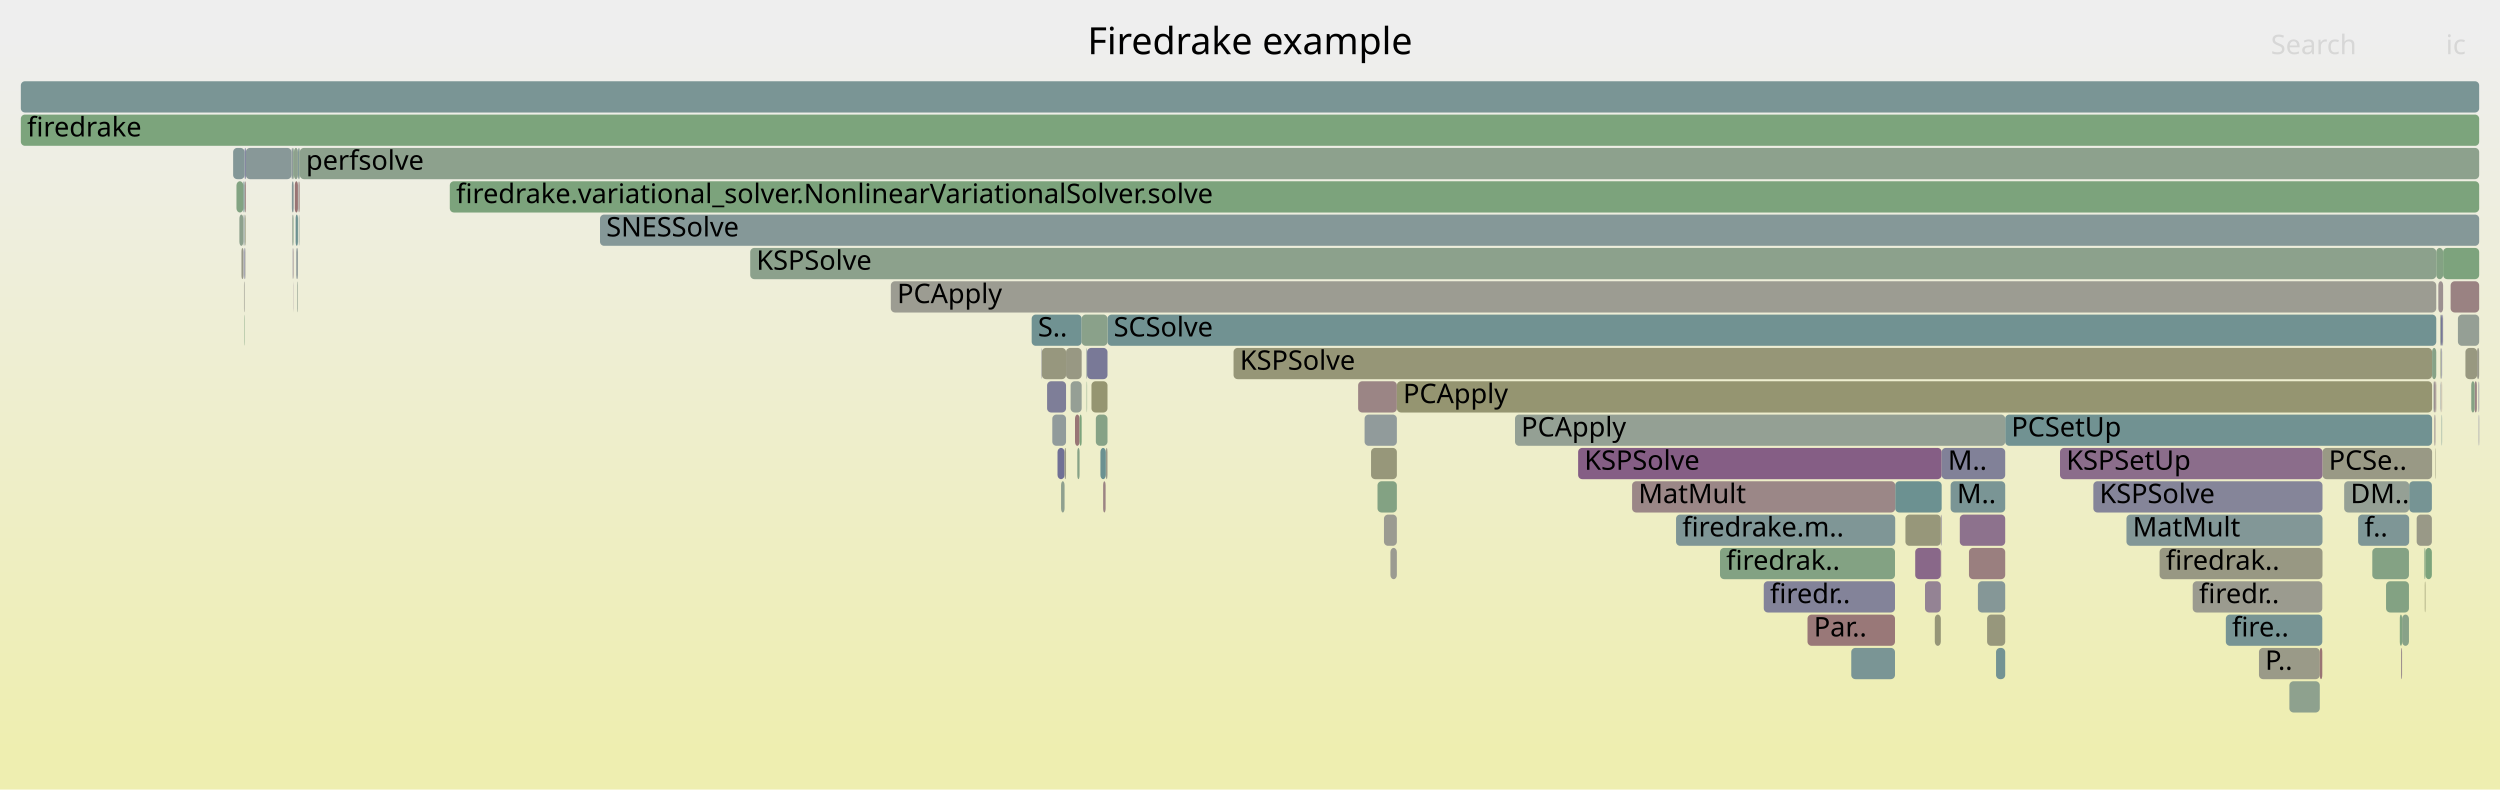
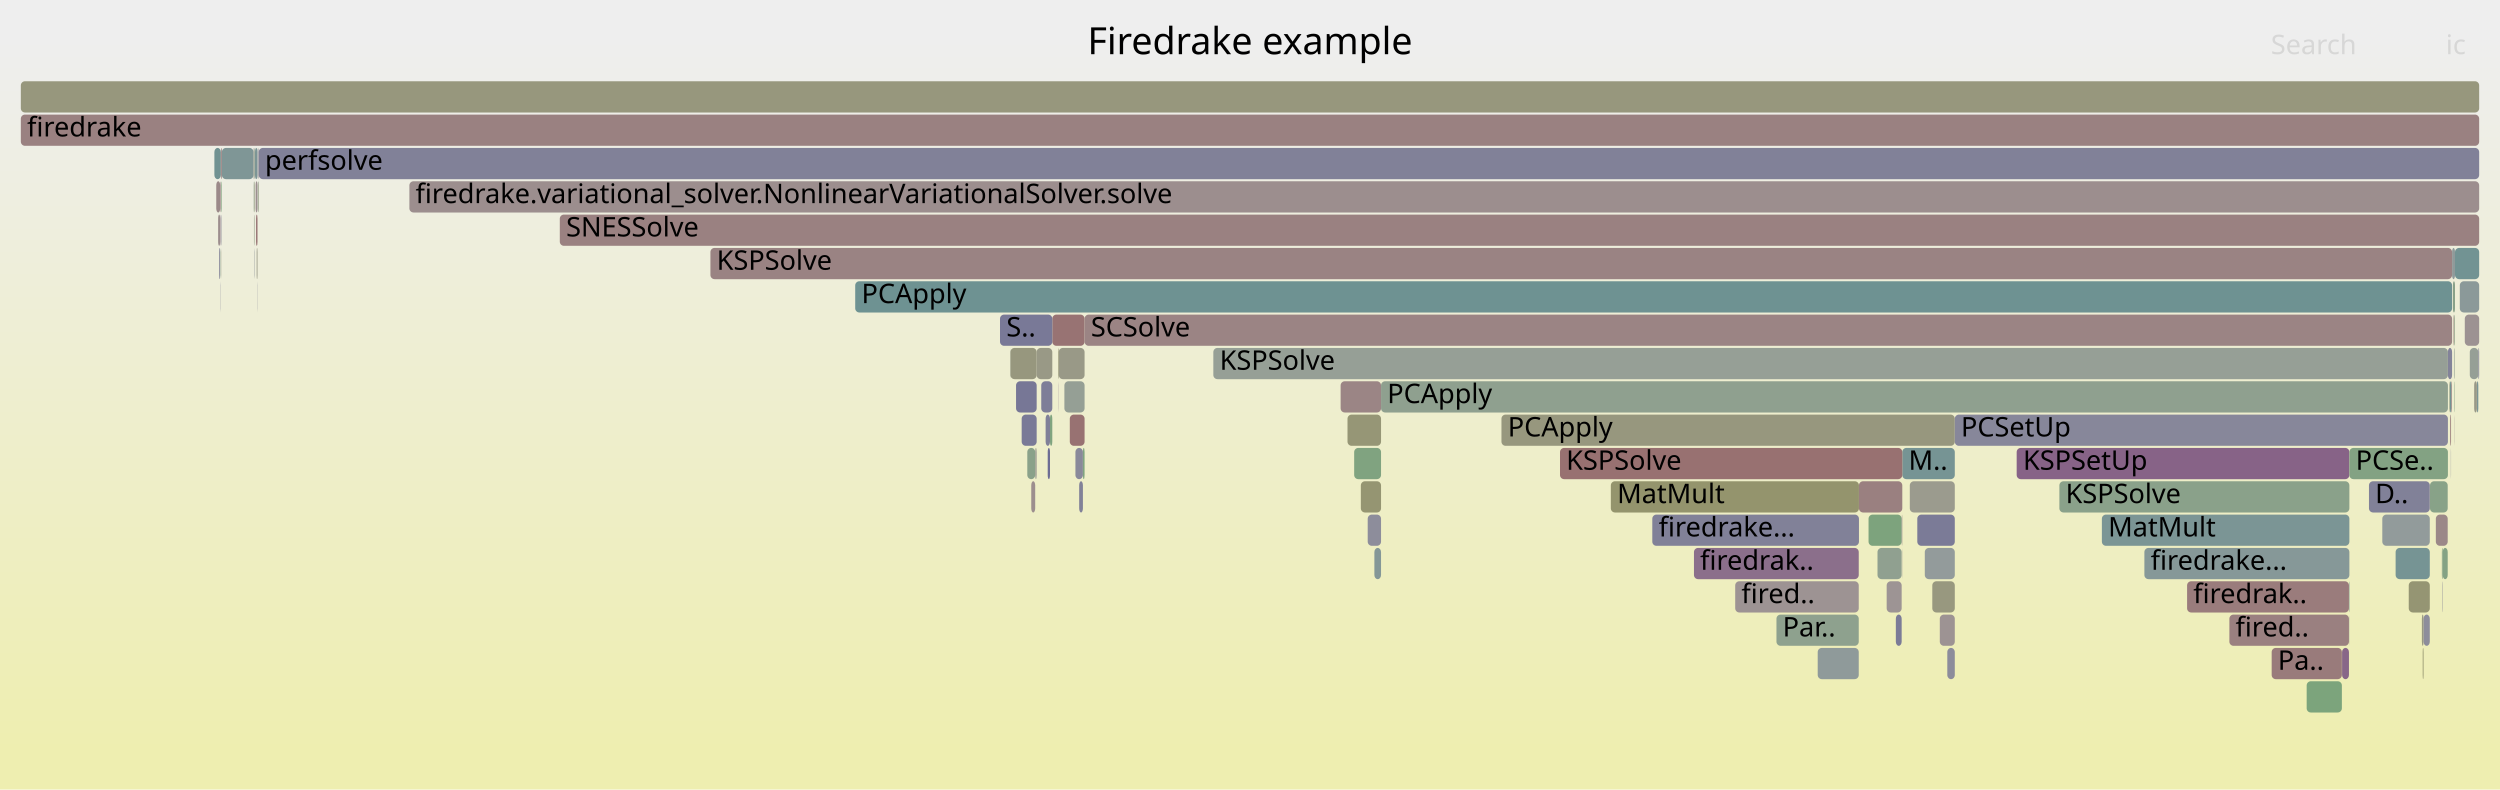
<svg xmlns="http://www.w3.org/2000/svg" version="1.1" width="1200" height="379" viewBox="0 0 1200 379">
  <defs>
    <linearGradient id="background" y1="0" y2="1" x1="0" x2="0">
      <stop stop-color="#eeeeee" offset="5%" />
      <stop stop-color="#eeeeb0" offset="95%" />
    </linearGradient>
  </defs>
  <style type="text/css">
	text { font-family:Verdana; font-size:13px; fill:rgb(0,0,0); }
	#search, #ignorecase { opacity:0.1; cursor:pointer; }
	#search:hover, #search.show, #ignorecase:hover, #ignorecase.show { opacity:1; }
	#subtitle { text-anchor:middle; font-color:rgb(160,160,160); }
	#title { text-anchor:middle; font-size:18px}
	#unzoom { cursor:pointer; }
	#frames &gt; *:hover { stroke:black; stroke-width:0.5; cursor:pointer; }
	.hide { display:none; }
	.parent { opacity:0.5; }
</style>
  <rect x="0.0" y="0" width="1200.0" height="379.0" fill="url(#background)" />
  <text id="title" x="600.00" y="26">Firedrake example</text>
  <text id="details" x="10.00" y="361"> </text>
  <text id="unzoom" x="10.00" y="26" class="hide">Reset Zoom</text>
  <text id="search" x="1090.00" y="26">Search</text>
  <text id="ignorecase" x="1174.00" y="26">ic</text>
  <text id="matched" x="1090.00" y="361"> </text>
  <g id="frames">
    <g>
-       <rect x="1172.2" y="151" width="0.4" height="15.0" fill="rgb(127.459,127.459,152.089)" rx="2" ry="2" />
-       <text x="1175.19" y="161.5" />
-     </g>
-     <g>
-       <rect x="1172.0" y="199" width="0.2" height="15.0" fill="rgb(107.461,144.897,144.897)" rx="2" ry="2" />
-       <text x="1175.03" y="209.5" />
-     </g>
-     <g>
-       <rect x="1125.2" y="231" width="31.2" height="15.0" fill="rgb(148.507,159.545,148.507)" rx="2" ry="2" />
-       <text x="1128.22" y="241.5">DM..</text>
-     </g>
-     <g>
-       <rect x="1160.0" y="247" width="7.3" height="15.0" fill="rgb(153.213,153.213,134.803)" rx="2" ry="2" />
-       <text x="1163.03" y="257.5" />
-     </g>
-     <g>
-       <rect x="1171.4" y="167" width="0.2" height="15.0" fill="rgb(151.474,151.474,126.373)" rx="2" ry="2" />
-       <text x="1174.41" y="177.5" />
-     </g>
-     <g>
-       <rect x="141.0" y="135" width="0.1" height="15.0" fill="rgb(147.418,130.884,147.418)" rx="2" ry="2" />
-       <text x="144.02" y="145.5" />
-     </g>
-     <g>
-       <rect x="116.8" y="87" width="0.6" height="15.0" fill="rgb(115.687,147.03,147.03)" rx="2" ry="2" />
-       <text x="119.84" y="97.5" />
-     </g>
-     <g>
-       <rect x="502.6" y="183" width="9.1" height="15.0" fill="rgb(125.743,125.743,151.757)" rx="2" ry="2" />
-       <text x="505.57" y="193.5" />
-     </g>
-     <g>
-       <rect x="1171.3" y="151" width="0.4" height="15.0" fill="rgb(149.348,159.408,149.348)" rx="2" ry="2" />
-       <text x="1174.30" y="161.5" />
-     </g>
-     <g>
-       <rect x="143.4" y="103" width="0.1" height="15.0" fill="rgb(124.166,149.228,149.228)" rx="2" ry="2" />
-       <text x="146.37" y="113.5" />
-     </g>
-     <g>
-       <rect x="140.7" y="71" width="0.4" height="15.0" fill="rgb(130.45,162.485,130.45)" rx="2" ry="2" />
-       <text x="143.67" y="81.5" />
-     </g>
-     <g>
-       <rect x="661.2" y="231" width="9.3" height="15.0" fill="rgb(130.839,162.422,130.839)" rx="2" ry="2" />
-       <text x="664.23" y="241.5" />
-     </g>
-     <g>
-       <rect x="143.5" y="71" width="0.4" height="15.0" fill="rgb(139.279,161.048,139.279)" rx="2" ry="2" />
-       <text x="146.48" y="81.5" />
-     </g>
-     <g>
-       <rect x="141.5" y="87" width="1.5" height="15.0" fill="rgb(152.545,116.175,116.175)" rx="2" ry="2" />
-       <text x="144.51" y="97.5" />
-     </g>
-     <g>
-       <rect x="526.0" y="199" width="5.6" height="15.0" fill="rgb(134.385,161.844,134.385)" rx="2" ry="2" />
-       <text x="529.04" y="209.5" />
-     </g>
-     <g>
-       <rect x="116.9" y="103" width="0.5" height="15.0" fill="rgb(138.206,152.868,152.868)" rx="2" ry="2" />
-       <text x="119.94" y="113.5" />
-     </g>
-     <g>
-       <rect x="1171.9" y="167" width="0.3" height="15.0" fill="rgb(115.2,115.2,149.716)" rx="2" ry="2" />
-       <text x="1174.85" y="177.5" />
-     </g>
-     <g>
-       <rect x="1171.5" y="183" width="0.1" height="15.0" fill="rgb(109.352,109.352,148.584)" rx="2" ry="2" />
-       <text x="1174.46" y="193.5" />
-     </g>
-     <g>
-       <rect x="953.8" y="295" width="8.7" height="15.0" fill="rgb(150.894,150.894,123.565)" rx="2" ry="2" />
-       <text x="956.78" y="305.5" />
-     </g>
-     <g>
-       <rect x="117.8" y="119" width="0.2" height="15.0" fill="rgb(155.682,155.682,146.767)" rx="2" ry="2" />
-       <text x="120.81" y="129.5" />
-     </g>
-     <g>
-       <rect x="867.6" y="295" width="42.0" height="15.0" fill="rgb(152.998,119.652,119.652)" rx="2" ry="2" />
-       <text x="870.63" y="305.5">Par..</text>
-     </g>
-     <g>
-       <rect x="846.6" y="279" width="63.0" height="15.0" fill="rgb(130.655,130.655,152.707)" rx="2" ry="2" />
-       <text x="849.61" y="289.5">firedr..</text>
-     </g>
-     <g>
-       <rect x="1084.3" y="311" width="29.2" height="15.0" fill="rgb(153.503,153.503,136.207)" rx="2" ry="2" />
-       <text x="1087.26" y="321.5">P..</text>
-     </g>
-     <g>
-       <rect x="117.4" y="71" width="0.6" height="15.0" fill="rgb(111.173,111.173,148.937)" rx="2" ry="2" />
-       <text x="120.36" y="81.5" />
-     </g>
-     <g>
-       <rect x="517.1" y="215" width="1.1" height="15.0" fill="rgb(134.899,161.761,134.899)" rx="2" ry="2" />
-       <text x="520.11" y="225.5" />
-     </g>
-     <g>
-       <rect x="1151.9" y="295" width="1.1" height="15.0" fill="rgb(129.313,162.67,129.313)" rx="2" ry="2" />
-       <text x="1154.90" y="305.5" />
-     </g>
-     <g>
-       <rect x="936.3" y="231" width="26.2" height="15.0" fill="rgb(121.748,148.601,148.601)" rx="2" ry="2" />
-       <text x="939.34" y="241.5">M..</text>
-     </g>
-     <g>
-       <rect x="117.1" y="135" width="0.3" height="15.0" fill="rgb(155.339,155.339,145.106)" rx="2" ry="2" />
-       <text x="120.15" y="145.5" />
-     </g>
-     <g>
-       <rect x="141.1" y="71" width="1.9" height="15.0" fill="rgb(142.408,160.538,142.408)" rx="2" ry="2" />
-       <text x="144.13" y="81.5" />
-     </g>
-     <g>
-       <rect x="140.3" y="103" width="0.4" height="15.0" fill="rgb(149.488,159.386,149.488)" rx="2" ry="2" />
-       <text x="143.29" y="113.5" />
-     </g>
-     <g>
-       <rect x="1164.2" y="263" width="3.1" height="15.0" fill="rgb(124.266,163.492,124.266)" rx="2" ry="2" />
-       <text x="1167.20" y="273.5" />
-     </g>
-     <g>
-       <rect x="1052.5" y="279" width="62.2" height="15.0" fill="rgb(154.828,154.828,142.63)" rx="2" ry="2" />
-       <text x="1055.52" y="289.5">firedr..</text>
-     </g>
-     <g>
-       <rect x="1183.4" y="167" width="5.6" height="15.0" fill="rgb(151.768,151.768,127.798)" rx="2" ry="2" />
-       <text x="1186.39" y="177.5" />
-     </g>
-     <g>
-       <rect x="1153.0" y="295" width="3.3" height="15.0" fill="rgb(135.937,161.592,135.937)" rx="2" ry="2" />
-       <text x="1155.98" y="305.5" />
-     </g>
-     <g>
-       <rect x="962.5" y="199" width="204.9" height="15.0" fill="rgb(112.92,146.313,146.313)" rx="2" ry="2" />
-       <text x="965.47" y="209.5">PCSetUp</text>
-     </g>
-     <g>
-       <rect x="139.9" y="71" width="0.8" height="15.0" fill="rgb(142.667,154.025,154.025)" rx="2" ry="2" />
-       <text x="142.92" y="81.5" />
-     </g>
-     <g>
-       <rect x="940.7" y="247" width="21.8" height="15.0" fill="rgb(140.729,113.742,140.729)" rx="2" ry="2" />
-       <text x="943.70" y="257.5" />
-     </g>
-     <g>
-       <rect x="945.1" y="263" width="17.4" height="15.0" fill="rgb(153.938,126.856,126.856)" rx="2" ry="2" />
-       <text x="948.07" y="273.5" />
-     </g>
-     <g>
-       <rect x="931.6" y="247" width="0.2" height="15.0" fill="rgb(147.744,131.72,147.744)" rx="2" ry="2" />
-       <text x="934.64" y="257.5" />
-     </g>
-     <g>
-       <rect x="1152.5" y="311" width="0.5" height="15.0" fill="rgb(155.727,140.573,140.573)" rx="2" ry="2" />
-       <text x="1155.46" y="321.5" />
-     </g>
-     <g>
-       <rect x="1171.7" y="151" width="0.5" height="15.0" fill="rgb(114.142,114.142,149.511)" rx="2" ry="2" />
-       <text x="1174.74" y="161.5" />
-     </g>
-     <g>
-       <rect x="1098.9" y="327" width="14.6" height="15.0" fill="rgb(142.478,160.527,142.478)" rx="2" ry="2" />
-       <text x="1101.90" y="337.5" />
-     </g>
-     <g>
-       <rect x="143.7" y="103" width="0.2" height="15.0" fill="rgb(145.288,160.069,145.288)" rx="2" ry="2" />
-       <text x="146.69" y="113.5" />
-     </g>
-     <g>
-       <rect x="288.0" y="103" width="902.0" height="15.0" fill="rgb(133.051,151.532,151.532)" rx="2" ry="2" />
-       <text x="291.01" y="113.5">SNESSolve</text>
-     </g>
-     <g>
-       <rect x="505.1" y="199" width="6.6" height="15.0" fill="rgb(144.764,154.568,154.568)" rx="2" ry="2" />
-       <text x="508.07" y="209.5" />
-     </g>
-     <g>
-       <rect x="360.1" y="119" width="809.3" height="15.0" fill="rgb(139.893,160.948,139.893)" rx="2" ry="2" />
-       <text x="363.07" y="129.5">KSPSolve</text>
-     </g>
-     <g>
-       <rect x="1113.5" y="311" width="1.2" height="15.0" fill="rgb(152.501,115.842,115.842)" rx="2" ry="2" />
-       <text x="1116.52" y="321.5" />
-     </g>
-     <g>
-       <rect x="1187.8" y="183" width="1.1" height="15.0" fill="rgb(154.709,132.768,132.768)" rx="2" ry="2" />
-       <text x="1190.77" y="193.5" />
-     </g>
-     <g>
-       <rect x="919.3" y="263" width="12.3" height="15.0" fill="rgb(136.934,104.018,136.934)" rx="2" ry="2" />
-       <text x="922.29" y="273.5" />
-     </g>
-     <g>
-       <rect x="1169.4" y="119" width="3.3" height="15.0" fill="rgb(132.129,162.212,132.129)" rx="2" ry="2" />
-       <text x="1172.45" y="129.5" />
-     </g>
-     <g>
-       <rect x="1172.7" y="119" width="17.3" height="15.0" fill="rgb(125.107,163.355,125.107)" rx="2" ry="2" />
-       <text x="1175.70" y="129.5" />
-     </g>
-     <g>
-       <rect x="521.5" y="167" width="0.3" height="15.0" fill="rgb(136.758,152.493,152.493)" rx="2" ry="2" />
-       <text x="524.50" y="177.5" />
-     </g>
-     <g>
-       <rect x="140.1" y="87" width="0.6" height="15.0" fill="rgb(130.781,150.943,150.943)" rx="2" ry="2" />
-       <text x="143.11" y="97.5" />
-     </g>
-     <g>
-       <rect x="1036.6" y="263" width="78.2" height="15.0" fill="rgb(152.465,152.465,131.177)" rx="2" ry="2" />
-       <text x="1039.61" y="273.5">firedrak..</text>
-     </g>
-     <g>
-       <rect x="115.9" y="119" width="0.9" height="15.0" fill="rgb(153.453,153.453,135.965)" rx="2" ry="2" />
-       <text x="118.87" y="129.5" />
-     </g>
-     <g>
-       <rect x="530.8" y="215" width="0.8" height="15.0" fill="rgb(153.695,153.695,137.135)" rx="2" ry="2" />
-       <text x="533.77" y="225.5" />
-     </g>
-     <g>
-       <rect x="825.6" y="263" width="84.0" height="15.0" fill="rgb(131.399,162.33,131.399)" rx="2" ry="2" />
-       <text x="828.58" y="273.5">firedrak..</text>
-     </g>
-     <g>
-       <rect x="143.0" y="71" width="0.5" height="15.0" fill="rgb(124.972,149.437,149.437)" rx="2" ry="2" />
-       <text x="146.03" y="81.5" />
-     </g>
-     <g>
-       <rect x="516.0" y="199" width="2.2" height="15.0" fill="rgb(152.653,117.008,117.008)" rx="2" ry="2" />
-       <text x="519.05" y="209.5" />
-     </g>
-     <g>
-       <rect x="888.6" y="311" width="21.0" height="15.0" fill="rgb(122.077,148.687,148.687)" rx="2" ry="2" />
-       <text x="891.64" y="321.5" />
-     </g>
-     <g>
-       <rect x="928.7" y="295" width="2.9" height="15.0" fill="rgb(149.883,149.883,118.664)" rx="2" ry="2" />
-       <text x="931.75" y="305.5" />
-     </g>
-     <g>
-       <rect x="528.2" y="215" width="2.6" height="15.0" fill="rgb(107.032,144.786,144.786)" rx="2" ry="2" />
-       <text x="531.16" y="225.5" />
-     </g>
-     <g>
-       <rect x="1170.4" y="135" width="2.3" height="15.0" fill="rgb(156.214,144.311,144.311)" rx="2" ry="2" />
-       <text x="1173.37" y="145.5" />
-     </g>
-     <g>
-       <rect x="931.8" y="247" width="0.2" height="15.0" fill="rgb(118.364,118.364,150.329)" rx="2" ry="2" />
-       <text x="934.78" y="257.5" />
-     </g>
-     <g>
-       <rect x="117.7" y="103" width="0.3" height="15.0" fill="rgb(151.058,151.058,124.357)" rx="2" ry="2" />
-       <text x="120.67" y="113.5" />
-     </g>
-     <g>
-       <rect x="1189.0" y="167" width="1.0" height="15.0" fill="rgb(154.126,154.126,139.228)" rx="2" ry="2" />
-       <text x="1191.97" y="177.5" />
-     </g>
-     <g>
-       <rect x="1138.7" y="263" width="17.6" height="15.0" fill="rgb(131.58,162.301,131.58)" rx="2" ry="2" />
-       <text x="1141.72" y="273.5" />
-     </g>
-     <g>
-       <rect x="1163.7" y="263" width="0.5" height="15.0" fill="rgb(127.843,162.909,127.843)" rx="2" ry="2" />
-       <text x="1166.65" y="273.5" />
-     </g>
-     <g>
-       <rect x="215.9" y="87" width="974.1" height="15.0" fill="rgb(124.3,163.486,124.3)" rx="2" ry="2" />
-       <text x="218.95" y="97.5">firedrake.variational_solver.NonlinearVariationalSolver.solve</text>
-     </g>
-     <g>
-       <rect x="1176.3" y="135" width="13.7" height="15.0" fill="rgb(154.364,130.121,130.121)" rx="2" ry="2" />
-       <text x="1179.26" y="145.5" />
-     </g>
-     <g>
-       <rect x="757.5" y="215" width="174.5" height="15.0" fill="rgb(133.038,94.036,133.038)" rx="2" ry="2" />
-       <text x="760.49" y="225.5">KSPSolve</text>
-     </g>
-     <g>
-       <rect x="1169.0" y="183" width="0.4" height="15.0" fill="rgb(155.436,138.344,138.344)" rx="2" ry="2" />
-       <text x="1172.02" y="193.5" />
-     </g>
-     <g>
-       <rect x="924.0" y="279" width="7.6" height="15.0" fill="rgb(147.645,131.466,147.645)" rx="2" ry="2" />
-       <text x="927.01" y="289.5" />
-     </g>
-     <g>
-       <rect x="1114.8" y="215" width="52.6" height="15.0" fill="rgb(152.944,152.944,133.496)" rx="2" ry="2" />
-       <text x="1117.78" y="225.5">PCSe..</text>
-     </g>
-     <g>
-       <rect x="523.9" y="183" width="7.7" height="15.0" fill="rgb(148.803,148.803,113.428)" rx="2" ry="2" />
-       <text x="526.92" y="193.5" />
-     </g>
-     <g>
-       <rect x="140.8" y="87" width="0.3" height="15.0" fill="rgb(139.903,153.308,153.308)" rx="2" ry="2" />
-       <text x="143.76" y="97.5" />
-     </g>
-     <g>
-       <rect x="655.0" y="199" width="15.5" height="15.0" fill="rgb(145.097,154.655,154.655)" rx="2" ry="2" />
-       <text x="658.04" y="209.5" />
-     </g>
-     <g>
-       <rect x="1131.9" y="247" width="24.5" height="15.0" fill="rgb(125.903,149.679,149.679)" rx="2" ry="2" />
-       <text x="1134.93" y="257.5">f..</text>
-     </g>
-     <g>
-       <rect x="958.1" y="311" width="4.4" height="15.0" fill="rgb(115.1,146.878,146.878)" rx="2" ry="2" />
-       <text x="961.13" y="321.5" />
-     </g>
-     <g>
-       <rect x="529.5" y="231" width="1.2" height="15.0" fill="rgb(154.572,131.716,131.716)" rx="2" ry="2" />
-       <text x="532.47" y="241.5" />
-     </g>
-     <g>
-       <rect x="1168.8" y="215" width="0.2" height="15.0" fill="rgb(150.367,150.367,121.008)" rx="2" ry="2" />
-       <text x="1171.83" y="225.5" />
-     </g>
-     <g>
-       <rect x="931.9" y="263" width="0.1" height="15.0" fill="rgb(155.635,139.867,139.867)" rx="2" ry="2" />
-       <text x="934.87" y="273.5" />
-     </g>
-     <g>
-       <rect x="1172.6" y="151" width="0.1" height="15.0" fill="rgb(154.286,154.286,140)" rx="2" ry="2" />
-       <text x="1175.57" y="161.5" />
-     </g>
-     <g>
-       <rect x="1004.8" y="231" width="110.0" height="15.0" fill="rgb(132.508,132.508,153.066)" rx="2" ry="2" />
-       <text x="1007.77" y="241.5">KSPSolve</text>
-     </g>
-     <g>
-       <rect x="658.1" y="215" width="12.4" height="15.0" fill="rgb(150.631,150.631,122.291)" rx="2" ry="2" />
-       <text x="661.14" y="225.5" />
-     </g>
-     <g>
-       <rect x="113.5" y="87" width="3.3" height="15.0" fill="rgb(129.515,162.637,129.515)" rx="2" ry="2" />
-       <text x="116.46" y="97.5" />
-     </g>
-     <g>
-       <rect x="518.2" y="199" width="1.0" height="15.0" fill="rgb(124.218,163.499,124.218)" rx="2" ry="2" />
-       <text x="521.16" y="209.5" />
-     </g>
-     <g>
-       <rect x="114.9" y="103" width="1.9" height="15.0" fill="rgb(141.428,160.698,141.428)" rx="2" ry="2" />
-       <text x="117.90" y="113.5" />
-     </g>
-     <g>
-       <rect x="521.6" y="183" width="0.2" height="15.0" fill="rgb(128.491,162.804,128.491)" rx="2" ry="2" />
-       <text x="524.63" y="193.5" />
-     </g>
-     <g>
-       <rect x="1168.5" y="199" width="0.5" height="15.0" fill="rgb(156.307,145.02,145.02)" rx="2" ry="2" />
-       <text x="1171.54" y="209.5" />
-     </g>
-     <g>
-       <rect x="667.4" y="263" width="3.1" height="15.0" fill="rgb(155.396,155.396,145.378)" rx="2" ry="2" />
-       <text x="670.40" y="273.5" />
-     </g>
-     <g>
-       <rect x="1145.3" y="279" width="11.0" height="15.0" fill="rgb(130.6,162.461,130.6)" rx="2" ry="2" />
-       <text x="1148.31" y="289.5" />
-     </g>
-     <g>
-       <rect x="499.9" y="167" width="0.2" height="15.0" fill="rgb(136.894,136.894,153.915)" rx="2" ry="2" />
-       <text x="502.93" y="177.5" />
-     </g>
-     <g>
-       <rect x="143.9" y="71" width="1046.1" height="15.0" fill="rgb(141.134,160.746,141.134)" rx="2" ry="2" />
-       <text x="146.89" y="81.5">perfsolve</text>
-     </g>
-     <g>
-       <rect x="1168.3" y="183" width="0.7" height="15.0" fill="rgb(156.223,144.373,144.373)" rx="2" ry="2" />
-       <text x="1171.30" y="193.5" />
-     </g>
-     <g>
-       <rect x="1189.7" y="183" width="0.3" height="15.0" fill="rgb(133.113,133.113,153.183)" rx="2" ry="2" />
-       <text x="1192.71" y="193.5" />
-     </g>
-     <g>
-       <rect x="143.6" y="87" width="0.3" height="15.0" fill="rgb(153.248,121.569,121.569)" rx="2" ry="2" />
-       <text x="146.60" y="97.5" />
-     </g>
-     <g>
-       <rect x="507.6" y="215" width="3.4" height="15.0" fill="rgb(111.941,111.941,149.085)" rx="2" ry="2" />
-       <text x="510.56" y="225.5" />
-     </g>
-     <g>
-       <rect x="1171.6" y="167" width="0.1" height="15.0" fill="rgb(128.996,162.722,128.996)" rx="2" ry="2" />
-       <text x="1174.57" y="177.5" />
-     </g>
-     <g>
-       <rect x="909.7" y="231" width="22.3" height="15.0" fill="rgb(108.123,145.069,145.069)" rx="2" ry="2" />
-       <text x="912.66" y="241.5" />
-     </g>
-     <g>
-       <rect x="664.3" y="247" width="6.2" height="15.0" fill="rgb(155.396,155.396,145.381)" rx="2" ry="2" />
-       <text x="667.32" y="257.5" />
-     </g>
-     <g>
-       <rect x="111.9" y="71" width="5.5" height="15.0" fill="rgb(131.293,151.076,151.076)" rx="2" ry="2" />
-       <text x="114.88" y="81.5" />
-     </g>
-     <g>
-       <rect x="117.0" y="119" width="0.4" height="15.0" fill="rgb(115.674,115.674,149.808)" rx="2" ry="2" />
-       <text x="120.05" y="129.5" />
-     </g>
-     <g>
-       <rect x="932.0" y="215" width="30.5" height="15.0" fill="rgb(129.469,129.469,152.478)" rx="2" ry="2" />
-       <text x="934.98" y="225.5">M..</text>
-     </g>
-     <g>
-       <rect x="513.9" y="183" width="5.3" height="15.0" fill="rgb(149.207,159.431,149.207)" rx="2" ry="2" />
-       <text x="516.89" y="193.5" />
-     </g>
-     <g>
-       <rect x="500.1" y="167" width="11.6" height="15.0" fill="rgb(151.499,151.499,126.494)" rx="2" ry="2" />
-       <text x="503.08" y="177.5" />
-     </g>
-     <g>
-       <rect x="142.2" y="119" width="0.8" height="15.0" fill="rgb(142.049,153.864,153.864)" rx="2" ry="2" />
-       <text x="145.24" y="129.5" />
-     </g>
-     <g>
-       <rect x="988.8" y="215" width="126.0" height="15.0" fill="rgb(138.984,109.271,138.984)" rx="2" ry="2" />
-       <text x="991.84" y="225.5">KSPSetUp</text>
-     </g>
-     <g>
-       <rect x="10.0" y="39" width="1180.0" height="15.0" fill="rgb(122.253,148.732,148.732)" rx="2" ry="2" />
+       <rect x="1070.1" y="295" width="57.4" height="15.0" fill="rgb(154.053,127.736,127.736)" rx="2" ry="2" />
+       <text x="1073.05" y="305.5">fired..</text>
+     </g>
+     <g>
+       <rect x="122.4" y="71" width="1.2" height="15.0" fill="rgb(124.038,149.195,149.195)" rx="2" ry="2" />
+       <text x="125.44" y="81.5" />
+     </g>
+     <g>
+       <rect x="1127.5" y="279" width="0.2" height="15.0" fill="rgb(111.706,145.998,145.998)" rx="2" ry="2" />
+       <text x="1130.50" y="289.5" />
+     </g>
+     <g>
+       <rect x="923.9" y="263" width="14.4" height="15.0" fill="rgb(146.796,155.095,155.095)" rx="2" ry="2" />
+       <text x="926.90" y="273.5" />
+     </g>
+     <g>
+       <rect x="910.0" y="295" width="2.8" height="15.0" fill="rgb(122.862,122.862,151.199)" rx="2" ry="2" />
+       <text x="913.03" y="305.5" />
+     </g>
+     <g>
+       <rect x="773.2" y="231" width="119.1" height="15.0" fill="rgb(147.811,147.811,108.621)" rx="2" ry="2" />
+       <text x="776.23" y="241.5">MatMult</text>
+     </g>
+     <g>
+       <rect x="493.1" y="215" width="3.8" height="15.0" fill="rgb(138.41,161.189,138.41)" rx="2" ry="2" />
+       <text x="496.07" y="225.5" />
+     </g>
+     <g>
+       <rect x="121.8" y="87" width="0.3" height="15.0" fill="rgb(137.844,161.281,137.844)" rx="2" ry="2" />
+       <text x="124.79" y="97.5" />
+     </g>
+     <g>
+       <rect x="1008.9" y="247" width="118.8" height="15.0" fill="rgb(122.888,148.897,148.897)" rx="2" ry="2" />
+       <text x="1011.92" y="257.5">MatMult</text>
+     </g>
+     <g>
+       <rect x="1149.9" y="263" width="16.4" height="15.0" fill="rgb(117.592,147.524,147.524)" rx="2" ry="2" />
+       <text x="1152.90" y="273.5" />
+     </g>
+     <g>
+       <rect x="106.5" y="71" width="15.2" height="15.0" fill="rgb(126.868,149.929,149.929)" rx="2" ry="2" />
+       <text x="109.54" y="81.5" />
+     </g>
+     <g>
+       <rect x="508.1" y="183" width="0.1" height="15.0" fill="rgb(145.86,126.892,145.86)" rx="2" ry="2" />
+       <text x="511.05" y="193.5" />
+     </g>
+     <g>
+       <rect x="1162.5" y="295" width="0.8" height="15.0" fill="rgb(152.444,152.444,131.073)" rx="2" ry="2" />
+       <text x="1165.47" y="305.5" />
+     </g>
+     <g>
+       <rect x="410.5" y="135" width="766.5" height="15.0" fill="rgb(110.127,145.588,145.588)" rx="2" ry="2" />
+       <text x="413.53" y="145.5">PCApply</text>
+     </g>
+     <g>
+       <rect x="1172.1" y="263" width="0.4" height="15.0" fill="rgb(134.017,161.904,134.017)" rx="2" ry="2" />
+       <text x="1175.08" y="273.5" />
+     </g>
+     <g>
+       <rect x="1177.0" y="119" width="1.4" height="15.0" fill="rgb(143.483,154.236,154.236)" rx="2" ry="2" />
+       <text x="1179.97" y="129.5" />
+     </g>
+     <g>
+       <rect x="646.8" y="199" width="16.1" height="15.0" fill="rgb(149.744,149.744,117.992)" rx="2" ry="2" />
+       <text x="649.77" y="209.5" />
+     </g>
+     <g>
+       <rect x="1166.4" y="231" width="8.5" height="15.0" fill="rgb(136.088,161.567,136.088)" rx="2" ry="2" />
+       <text x="1169.40" y="241.5" />
+     </g>
+     <g>
+       <rect x="1188.9" y="183" width="0.7" height="15.0" fill="rgb(123.04,148.936,148.936)" rx="2" ry="2" />
+       <text x="1191.90" y="193.5" />
+     </g>
+     <g>
+       <rect x="927.5" y="279" width="10.8" height="15.0" fill="rgb(151.595,151.595,126.961)" rx="2" ry="2" />
+       <text x="930.49" y="289.5" />
+     </g>
+     <g>
+       <rect x="504.0" y="199" width="1.1" height="15.0" fill="rgb(127.434,162.976,127.434)" rx="2" ry="2" />
+       <text x="506.96" y="209.5" />
+     </g>
+     <g>
+       <rect x="913.0" y="263" width="0.1" height="15.0" fill="rgb(152.043,142.735,152.043)" rx="2" ry="2" />
+       <text x="916.00" y="273.5" />
+     </g>
+     <g>
+       <rect x="124.0" y="71" width="0.2" height="15.0" fill="rgb(156.614,147.374,147.374)" rx="2" ry="2" />
+       <text x="126.97" y="81.5" />
+     </g>
+     <g>
+       <rect x="505.1" y="151" width="15.5" height="15.0" fill="rgb(152.349,114.678,114.678)" rx="2" ry="2" />
+       <text x="508.07" y="161.5" />
+     </g>
+     <g>
+       <rect x="516.2" y="215" width="3.6" height="15.0" fill="rgb(136.696,136.696,153.877)" rx="2" ry="2" />
+       <text x="519.17" y="225.5" />
+     </g>
+     <g>
+       <rect x="1029.3" y="263" width="98.4" height="15.0" fill="rgb(134.157,151.819,151.819)" rx="2" ry="2" />
+       <text x="1032.34" y="273.5">firedrake...</text>
+     </g>
+     <g>
+       <rect x="1177.9" y="151" width="0.3" height="15.0" fill="rgb(126.123,163.189,126.123)" rx="2" ry="2" />
+       <text x="1180.88" y="161.5" />
+     </g>
+     <g>
+       <rect x="496.9" y="215" width="0.7" height="15.0" fill="rgb(155.742,155.742,147.056)" rx="2" ry="2" />
+       <text x="499.89" y="225.5" />
+     </g>
+     <g>
+       <rect x="1127.6" y="295" width="0.1" height="15.0" fill="rgb(137.308,152.635,152.635)" rx="2" ry="2" />
+       <text x="1130.60" y="305.5" />
+     </g>
+     <g>
+       <rect x="896.9" y="247" width="15.9" height="15.0" fill="rgb(125.164,163.345,125.164)" rx="2" ry="2" />
+       <text x="899.87" y="257.5" />
+     </g>
+     <g>
+       <rect x="643.5" y="183" width="19.4" height="15.0" fill="rgb(154.752,133.1,133.1)" rx="2" ry="2" />
+       <text x="646.53" y="193.5" />
+     </g>
+     <g>
+       <rect x="123.5" y="135" width="0.1" height="15.0" fill="rgb(138.636,138.636,154.252)" rx="2" ry="2" />
+       <text x="126.46" y="145.5" />
+     </g>
+     <g>
+       <rect x="1137.1" y="231" width="29.2" height="15.0" fill="rgb(128.757,128.757,152.34)" rx="2" ry="2" />
+       <text x="1140.06" y="241.5">D..</text>
+     </g>
+     <g>
+       <rect x="105.2" y="119" width="0.5" height="15.0" fill="rgb(134.425,134.425,153.437)" rx="2" ry="2" />
+       <text x="108.19" y="129.5" />
+     </g>
+     <g>
+       <rect x="495.0" y="231" width="1.9" height="15.0" fill="rgb(155.903,141.926,141.926)" rx="2" ry="2" />
+       <text x="497.99" y="241.5" />
+     </g>
+     <g>
+       <rect x="656.5" y="247" width="6.4" height="15.0" fill="rgb(140.924,140.924,154.695)" rx="2" ry="2" />
+       <text x="659.46" y="257.5" />
+     </g>
+     <g>
+       <rect x="105.9" y="135" width="0.1" height="15.0" fill="rgb(122.526,122.526,151.134)" rx="2" ry="2" />
+       <text x="108.92" y="145.5" />
+     </g>
+     <g>
+       <rect x="122.3" y="119" width="0.1" height="15.0" fill="rgb(134.658,134.658,153.482)" rx="2" ry="2" />
+       <text x="125.31" y="129.5" />
+     </g>
+     <g>
+       <rect x="484.9" y="167" width="0.1" height="15.0" fill="rgb(122.341,148.755,148.755)" rx="2" ry="2" />
+       <text x="487.93" y="177.5" />
+     </g>
+     <g>
+       <rect x="1156.2" y="279" width="10.1" height="15.0" fill="rgb(149.102,149.102,114.88)" rx="2" ry="2" />
+       <text x="1159.19" y="289.5" />
+     </g>
+     <g>
+       <rect x="1176.1" y="199" width="0.4" height="15.0" fill="rgb(153.464,123.226,123.226)" rx="2" ry="2" />
+       <text x="1179.11" y="209.5" />
+     </g>
+     <g>
+       <rect x="1176.4" y="215" width="0.1" height="15.0" fill="rgb(138.091,138.091,154.147)" rx="2" ry="2" />
+       <text x="1179.36" y="225.5" />
+     </g>
+     <g>
+       <rect x="1185.5" y="167" width="4.1" height="15.0" fill="rgb(149.628,159.363,149.628)" rx="2" ry="2" />
+       <text x="1188.47" y="177.5" />
+     </g>
+     <g>
+       <rect x="1172.3" y="279" width="0.2" height="15.0" fill="rgb(144.858,144.858,155.456)" rx="2" ry="2" />
+       <text x="1175.28" y="289.5" />
+     </g>
+     <g>
+       <rect x="1178.0" y="183" width="0.2" height="15.0" fill="rgb(132.409,162.166,132.409)" rx="2" ry="2" />
+       <text x="1181.01" y="193.5" />
+     </g>
+     <g>
+       <rect x="103.8" y="87" width="1.9" height="15.0" fill="rgb(155.254,136.947,136.947)" rx="2" ry="2" />
+       <text x="106.84" y="97.5" />
+     </g>
+     <g>
+       <rect x="1187.6" y="183" width="1.3" height="15.0" fill="rgb(153.267,153.267,135.065)" rx="2" ry="2" />
+       <text x="1190.56" y="193.5" />
+     </g>
+     <g>
+       <rect x="905.6" y="279" width="7.2" height="15.0" fill="rgb(156.637,147.551,147.551)" rx="2" ry="2" />
+       <text x="908.62" y="289.5" />
+     </g>
+     <g>
+       <rect x="813.1" y="263" width="79.1" height="15.0" fill="rgb(139.488,110.562,139.488)" rx="2" ry="2" />
+       <text x="816.06" y="273.5">firedrak..</text>
+     </g>
+     <g>
+       <rect x="1049.8" y="279" width="77.7" height="15.0" fill="rgb(153.52,123.653,123.653)" rx="2" ry="2" />
+       <text x="1052.76" y="289.5">firedrak..</text>
+     </g>
+     <g>
+       <rect x="121.9" y="103" width="0.2" height="15.0" fill="rgb(145.522,160.031,145.522)" rx="2" ry="2" />
+       <text x="124.91" y="113.5" />
+     </g>
+     <g>
+       <rect x="968.0" y="215" width="159.7" height="15.0" fill="rgb(135.077,99.259,135.077)" rx="2" ry="2" />
+       <text x="971.05" y="225.5">KSPSetUp</text>
+     </g>
+     <g>
+       <rect x="519.8" y="215" width="0.8" height="15.0" fill="rgb(128.292,162.836,128.292)" rx="2" ry="2" />
+       <text x="522.80" y="225.5" />
+     </g>
+     <g>
+       <rect x="520.6" y="151" width="656.4" height="15.0" fill="rgb(154.57,131.706,131.706)" rx="2" ry="2" />
+       <text x="523.63" y="161.5">SCSolve</text>
+     </g>
+     <g>
+       <rect x="485.0" y="167" width="12.6" height="15.0" fill="rgb(151.352,151.352,125.782)" rx="2" ry="2" />
+       <text x="488.04" y="177.5" />
+     </g>
+     <g>
+       <rect x="913.1" y="215" width="25.2" height="15.0" fill="rgb(117.508,147.502,147.502)" rx="2" ry="2" />
+       <text x="916.10" y="225.5">M..</text>
+     </g>
+     <g>
+       <rect x="659.7" y="263" width="3.2" height="15.0" fill="rgb(131.731,151.189,151.189)" rx="2" ry="2" />
+       <text x="662.67" y="273.5" />
+     </g>
+     <g>
+       <rect x="123.8" y="87" width="0.2" height="15.0" fill="rgb(115.011,146.855,146.855)" rx="2" ry="2" />
+       <text x="126.82" y="97.5" />
+     </g>
+     <g>
+       <rect x="1090.4" y="311" width="33.7" height="15.0" fill="rgb(153.371,122.511,122.511)" rx="2" ry="2" />
+       <text x="1093.35" y="321.5">Pa..</text>
+     </g>
+     <g>
+       <rect x="1189.6" y="167" width="0.4" height="15.0" fill="rgb(136.132,136.132,153.767)" rx="2" ry="2" />
+       <text x="1192.64" y="177.5" />
+     </g>
+     <g>
+       <rect x="518.0" y="231" width="1.8" height="15.0" fill="rgb(129.359,129.359,152.457)" rx="2" ry="2" />
+       <text x="520.99" y="241.5" />
+     </g>
+     <g>
+       <rect x="1175.0" y="167" width="2.0" height="15.0" fill="rgb(131.19,131.19,152.811)" rx="2" ry="2" />
+       <text x="1178.03" y="177.5" />
+     </g>
+     <g>
+       <rect x="931.1" y="295" width="7.2" height="15.0" fill="rgb(156.528,146.713,146.713)" rx="2" ry="2" />
+       <text x="934.08" y="305.5" />
+     </g>
+     <g>
+       <rect x="105.7" y="87" width="0.3" height="15.0" fill="rgb(154.99,134.926,134.926)" rx="2" ry="2" />
+       <text x="108.71" y="97.5" />
+     </g>
+     <g>
+       <rect x="1178.2" y="151" width="0.1" height="15.0" fill="rgb(154.153,128.503,128.503)" rx="2" ry="2" />
+       <text x="1181.17" y="161.5" />
+     </g>
+     <g>
+       <rect x="916.7" y="231" width="21.6" height="15.0" fill="rgb(154.659,154.659,141.808)" rx="2" ry="2" />
+       <text x="919.70" y="241.5" />
+     </g>
+     <g>
+       <rect x="832.9" y="279" width="59.3" height="15.0" fill="rgb(156.565,146.998,146.998)" rx="2" ry="2" />
+       <text x="835.87" y="289.5">fired..</text>
+     </g>
+     <g>
+       <rect x="105.9" y="119" width="0.1" height="15.0" fill="rgb(127.209,163.012,127.209)" rx="2" ry="2" />
+       <text x="108.85" y="129.5" />
+     </g>
+     <g>
+       <rect x="510.9" y="183" width="9.7" height="15.0" fill="rgb(148.869,159.486,148.869)" rx="2" ry="2" />
+       <text x="513.86" y="193.5" />
+     </g>
+     <g>
+       <rect x="1169.2" y="247" width="5.7" height="15.0" fill="rgb(155.132,136.016,136.016)" rx="2" ry="2" />
+       <text x="1172.24" y="257.5" />
+     </g>
+     <g>
+       <rect x="106.3" y="103" width="0.2" height="15.0" fill="rgb(141.586,141.586,154.823)" rx="2" ry="2" />
+       <text x="109.30" y="113.5" />
+     </g>
+     <g>
+       <rect x="497.6" y="167" width="7.5" height="15.0" fill="rgb(153.065,153.065,134.084)" rx="2" ry="2" />
+       <text x="500.63" y="177.5" />
+     </g>
+     <g>
+       <rect x="124.0" y="87" width="0.2" height="15.0" fill="rgb(148.776,148.776,113.297)" rx="2" ry="2" />
+       <text x="127.03" y="97.5" />
+     </g>
+     <g>
+       <rect x="513.5" y="199" width="7.1" height="15.0" fill="rgb(152.241,113.849,113.849)" rx="2" ry="2" />
+       <text x="516.52" y="209.5" />
+     </g>
+     <g>
+       <rect x="653.2" y="231" width="9.7" height="15.0" fill="rgb(148.94,148.94,114.095)" rx="2" ry="2" />
+       <text x="656.23" y="241.5" />
+     </g>
+     <g>
+       <rect x="720.7" y="199" width="217.6" height="15.0" fill="rgb(151.323,151.323,125.644)" rx="2" ry="2" />
+       <text x="723.73" y="209.5">PCApply</text>
+     </g>
+     <g>
+       <rect x="106.4" y="119" width="0.1" height="15.0" fill="rgb(153.618,153.618,136.766)" rx="2" ry="2" />
+       <text x="109.41" y="129.5" />
+     </g>
+     <g>
+       <rect x="988.5" y="231" width="139.2" height="15.0" fill="rgb(137.775,161.292,137.775)" rx="2" ry="2" />
+       <text x="991.49" y="241.5">KSPSolve</text>
+     </g>
+     <g>
+       <rect x="499.8" y="183" width="5.3" height="15.0" fill="rgb(126.102,126.102,151.826)" rx="2" ry="2" />
+       <text x="502.77" y="193.5" />
+     </g>
+     <g>
+       <rect x="106.2" y="87" width="0.3" height="15.0" fill="rgb(128.442,162.812,128.442)" rx="2" ry="2" />
+       <text x="109.18" y="97.5" />
+     </g>
+     <g>
+       <rect x="650.0" y="215" width="12.9" height="15.0" fill="rgb(127.93,162.895,127.93)" rx="2" ry="2" />
+       <text x="653.00" y="225.5" />
+     </g>
+     <g>
+       <rect x="1177.4" y="135" width="1.0" height="15.0" fill="rgb(137.333,161.364,137.333)" rx="2" ry="2" />
+       <text x="1180.35" y="145.5" />
+     </g>
+     <g>
+       <rect x="662.9" y="183" width="512.1" height="15.0" fill="rgb(143.016,160.439,143.016)" rx="2" ry="2" />
+       <text x="665.88" y="193.5">PCApply</text>
+     </g>
+     <g>
+       <rect x="1162.9" y="311" width="0.4" height="15.0" fill="rgb(148.331,148.331,111.143)" rx="2" ry="2" />
+       <text x="1165.88" y="321.5" />
+     </g>
+     <g>
+       <rect x="1183.1" y="151" width="6.9" height="15.0" fill="rgb(156.493,146.445,146.445)" rx="2" ry="2" />
+       <text x="1186.10" y="161.5" />
+     </g>
+     <g>
+       <rect x="122.3" y="103" width="0.1" height="15.0" fill="rgb(150.092,150.092,119.676)" rx="2" ry="2" />
+       <text x="125.26" y="113.5" />
+     </g>
+     <g>
+       <rect x="102.9" y="71" width="3.1" height="15.0" fill="rgb(113.016,146.337,146.337)" rx="2" ry="2" />
+       <text x="105.92" y="81.5" />
+     </g>
+     <g>
+       <rect x="1163.3" y="295" width="3.0" height="15.0" fill="rgb(141.312,141.312,154.77)" rx="2" ry="2" />
+       <text x="1166.28" y="305.5" />
+     </g>
+     <g>
+       <rect x="341.0" y="119" width="836.0" height="15.0" fill="rgb(154.469,130.925,130.925)" rx="2" ry="2" />
+       <text x="344.01" y="129.5">KSPSolve</text>
+     </g>
+     <g>
+       <rect x="1143.5" y="247" width="22.8" height="15.0" fill="rgb(145.541,154.77,154.77)" rx="2" ry="2" />
+       <text x="1146.45" y="257.5" />
+     </g>
+     <g>
+       <rect x="1175.7" y="183" width="0.2" height="15.0" fill="rgb(148.184,148.184,110.432)" rx="2" ry="2" />
+       <text x="1178.73" y="193.5" />
+     </g>
+     <g>
+       <rect x="1124.2" y="311" width="3.3" height="15.0" fill="rgb(136.401,102.653,136.401)" rx="2" ry="2" />
+       <text x="1127.15" y="321.5" />
+     </g>
+     <g>
+       <rect x="508.2" y="167" width="12.4" height="15.0" fill="rgb(153.152,153.152,134.506)" rx="2" ry="2" />
+       <text x="511.21" y="177.5" />
+     </g>
+     <g>
+       <rect x="10.0" y="55" width="1180.0" height="15.0" fill="rgb(154.17,128.634,128.634)" rx="2" ry="2" />
+       <text x="13.00" y="65.5">firedrake</text>
+     </g>
+     <g>
+       <rect x="1177.9" y="167" width="0.3" height="15.0" fill="rgb(146.304,159.904,146.304)" rx="2" ry="2" />
+       <text x="1180.95" y="177.5" />
+     </g>
+     <g>
+       <rect x="122.0" y="119" width="0.1" height="15.0" fill="rgb(147.788,159.662,147.788)" rx="2" ry="2" />
+       <text x="125.03" y="129.5" />
+     </g>
+     <g>
+       <rect x="507.9" y="167" width="0.3" height="15.0" fill="rgb(150.005,150.005,119.253)" rx="2" ry="2" />
+       <text x="510.89" y="177.5" />
+     </g>
+     <g>
+       <rect x="105.8" y="103" width="0.2" height="15.0" fill="rgb(144.327,122.963,144.327)" rx="2" ry="2" />
+       <text x="108.78" y="113.5" />
+     </g>
+     <g>
+       <rect x="10.0" y="39" width="1180.0" height="15.0" fill="rgb(151.101,151.101,124.567)" rx="2" ry="2" />
      <text x="13.00" y="49.5" />
    </g>
    <g>
-       <rect x="495.2" y="151" width="24.0" height="15.0" fill="rgb(111.781,146.017,146.017)" rx="2" ry="2" />
-       <text x="498.20" y="161.5">S..</text>
-     </g>
-     <g>
-       <rect x="521.8" y="167" width="9.8" height="15.0" fill="rgb(120.91,120.91,150.821)" rx="2" ry="2" />
-       <text x="524.80" y="177.5" />
-     </g>
-     <g>
-       <rect x="651.9" y="183" width="18.6" height="15.0" fill="rgb(154.802,133.48,133.48)" rx="2" ry="2" />
-       <text x="654.94" y="193.5" />
-     </g>
-     <g>
-       <rect x="804.5" y="247" width="105.2" height="15.0" fill="rgb(127.483,150.088,150.088)" rx="2" ry="2" />
-       <text x="807.51" y="257.5">firedrake.m..</text>
-     </g>
-     <g>
-       <rect x="117.2" y="151" width="0.2" height="15.0" fill="rgb(128.195,162.852,128.195)" rx="2" ry="2" />
-       <text x="120.24" y="161.5" />
-     </g>
-     <g>
-       <rect x="1020.7" y="247" width="94.1" height="15.0" fill="rgb(129.659,150.652,150.652)" rx="2" ry="2" />
-       <text x="1023.69" y="257.5">MatMult</text>
-     </g>
-     <g>
-       <rect x="140.9" y="103" width="0.2" height="15.0" fill="rgb(124.031,163.53,124.031)" rx="2" ry="2" />
-       <text x="143.85" y="113.5" />
-     </g>
-     <g>
-       <rect x="142.7" y="135" width="0.3" height="15.0" fill="rgb(146.103,159.937,146.103)" rx="2" ry="2" />
-       <text x="145.69" y="145.5" />
-     </g>
-     <g>
-       <rect x="140.9" y="119" width="0.2" height="15.0" fill="rgb(154.518,131.305,131.305)" rx="2" ry="2" />
-       <text x="143.94" y="129.5" />
-     </g>
-     <g>
-       <rect x="1172.0" y="183" width="0.2" height="15.0" fill="rgb(155.057,135.44,135.44)" rx="2" ry="2" />
-       <text x="1174.96" y="193.5" />
-     </g>
-     <g>
-       <rect x="509.3" y="231" width="1.7" height="15.0" fill="rgb(143.393,160.378,143.393)" rx="2" ry="2" />
-       <text x="512.27" y="241.5" />
-     </g>
-     <g>
-       <rect x="511.0" y="215" width="0.7" height="15.0" fill="rgb(152.738,152.738,132.497)" rx="2" ry="2" />
-       <text x="513.96" y="225.5" />
-     </g>
-     <g>
-       <rect x="670.5" y="183" width="496.9" height="15.0" fill="rgb(148.752,148.752,113.185)" rx="2" ry="2" />
-       <text x="673.48" y="193.5">PCApply</text>
-     </g>
-     <g>
-       <rect x="118.0" y="71" width="21.9" height="15.0" fill="rgb(136.268,152.366,152.366)" rx="2" ry="2" />
-       <text x="120.99" y="81.5" />
-     </g>
-     <g>
-       <rect x="143.2" y="87" width="0.3" height="15.0" fill="rgb(156.764,148.527,148.527)" rx="2" ry="2" />
-       <text x="146.25" y="97.5" />
-     </g>
-     <g>
-       <rect x="117.5" y="87" width="0.5" height="15.0" fill="rgb(154.053,127.738,127.738)" rx="2" ry="2" />
-       <text x="120.52" y="97.5" />
-     </g>
-     <g>
-       <rect x="140.5" y="119" width="0.2" height="15.0" fill="rgb(138.104,138.104,154.149)" rx="2" ry="2" />
-       <text x="143.50" y="129.5" />
-     </g>
-     <g>
-       <rect x="592.1" y="167" width="575.3" height="15.0" fill="rgb(149.964,149.964,119.054)" rx="2" ry="2" />
-       <text x="595.14" y="177.5">KSPSolve</text>
-     </g>
-     <g>
-       <rect x="1186.2" y="183" width="1.6" height="15.0" fill="rgb(131.552,162.305,131.552)" rx="2" ry="2" />
-       <text x="1189.18" y="193.5" />
-     </g>
-     <g>
-       <rect x="141.9" y="103" width="1.1" height="15.0" fill="rgb(109.224,145.354,145.354)" rx="2" ry="2" />
-       <text x="144.88" y="113.5" />
-     </g>
-     <g>
-       <rect x="727.2" y="199" width="235.3" height="15.0" fill="rgb(147.975,159.632,147.975)" rx="2" ry="2" />
-       <text x="730.17" y="209.5">PCApply</text>
-     </g>
-     <g>
-       <rect x="1068.4" y="295" width="46.3" height="15.0" fill="rgb(119.151,147.928,147.928)" rx="2" ry="2" />
-       <text x="1071.39" y="305.5">fire..</text>
-     </g>
-     <g>
-       <rect x="1179.8" y="151" width="10.2" height="15.0" fill="rgb(149.196,159.433,149.196)" rx="2" ry="2" />
-       <text x="1182.83" y="161.5" />
-     </g>
-     <g>
-       <rect x="1163.9" y="279" width="0.3" height="15.0" fill="rgb(148.14,148.14,110.219)" rx="2" ry="2" />
-       <text x="1166.93" y="289.5" />
-     </g>
-     <g>
-       <rect x="531.6" y="151" width="637.8" height="15.0" fill="rgb(113.026,146.34,146.34)" rx="2" ry="2" />
-       <text x="534.56" y="161.5">SCSolve</text>
-     </g>
-     <g>
-       <rect x="949.4" y="279" width="13.1" height="15.0" fill="rgb(132.694,151.439,151.439)" rx="2" ry="2" />
-       <text x="952.42" y="289.5" />
-     </g>
-     <g>
-       <rect x="1156.4" y="231" width="10.9" height="15.0" fill="rgb(117.923,147.61,147.61)" rx="2" ry="2" />
-       <text x="1159.40" y="241.5" />
-     </g>
-     <g>
-       <rect x="511.7" y="167" width="7.5" height="15.0" fill="rgb(152.357,152.357,130.656)" rx="2" ry="2" />
-       <text x="514.73" y="177.5" />
-     </g>
-     <g>
-       <rect x="914.6" y="247" width="17.0" height="15.0" fill="rgb(150.53,150.53,121.8)" rx="2" ry="2" />
-       <text x="917.57" y="257.5" />
-     </g>
-     <g>
-       <rect x="783.4" y="231" width="126.3" height="15.0" fill="rgb(155.052,135.396,135.396)" rx="2" ry="2" />
-       <text x="786.44" y="241.5">MatMult</text>
-     </g>
-     <g>
-       <rect x="1189.8" y="199" width="0.2" height="15.0" fill="rgb(111.532,111.532,149.006)" rx="2" ry="2" />
-       <text x="1192.85" y="209.5" />
-     </g>
-     <g>
-       <rect x="427.6" y="135" width="741.8" height="15.0" fill="rgb(155.622,155.622,146.475)" rx="2" ry="2" />
-       <text x="430.63" y="145.5">PCApply</text>
-     </g>
-     <g>
-       <rect x="1171.6" y="183" width="0.1" height="15.0" fill="rgb(137.316,152.637,152.637)" rx="2" ry="2" />
-       <text x="1174.63" y="193.5" />
-     </g>
-     <g>
-       <rect x="519.2" y="151" width="12.4" height="15.0" fill="rgb(137.922,161.269,137.922)" rx="2" ry="2" />
-       <text x="522.25" y="161.5" />
-     </g>
-     <g>
-       <rect x="1168.1" y="183" width="0.2" height="15.0" fill="rgb(145.218,154.686,154.686)" rx="2" ry="2" />
-       <text x="1171.14" y="193.5" />
-     </g>
-     <g>
-       <rect x="10.0" y="55" width="1180.0" height="15.0" fill="rgb(123.686,163.586,123.686)" rx="2" ry="2" />
-       <text x="13.00" y="65.5">firedrake</text>
-     </g>
-     <g>
-       <rect x="1167.4" y="167" width="2.0" height="15.0" fill="rgb(135.066,161.733,135.066)" rx="2" ry="2" />
-       <text x="1170.39" y="177.5" />
+       <rect x="793.1" y="247" width="99.2" height="15.0" fill="rgb(129.263,129.263,152.438)" rx="2" ry="2" />
+       <text x="796.15" y="257.5">firedrake...</text>
+     </g>
+     <g>
+       <rect x="121.7" y="71" width="0.4" height="15.0" fill="rgb(155.183,155.183,144.35)" rx="2" ry="2" />
+       <text x="124.66" y="81.5" />
+     </g>
+     <g>
+       <rect x="912.8" y="247" width="0.1" height="15.0" fill="rgb(135.031,135.031,153.554)" rx="2" ry="2" />
+       <text x="915.78" y="257.5" />
+     </g>
+     <g>
+       <rect x="872.5" y="311" width="19.7" height="15.0" fill="rgb(143.024,154.117,154.117)" rx="2" ry="2" />
+       <text x="875.45" y="321.5" />
+     </g>
+     <g>
+       <rect x="502.9" y="215" width="1.1" height="15.0" fill="rgb(108.677,108.677,148.454)" rx="2" ry="2" />
+       <text x="505.94" y="225.5" />
+     </g>
+     <g>
+       <rect x="268.7" y="103" width="921.3" height="15.0" fill="rgb(154.231,129.102,129.102)" rx="2" ry="2" />
+       <text x="271.74" y="113.5">SNESSolve</text>
+     </g>
+     <g>
+       <rect x="480.0" y="151" width="25.1" height="15.0" fill="rgb(121.398,121.398,150.916)" rx="2" ry="2" />
+       <text x="483.05" y="161.5">S..</text>
+     </g>
+     <g>
+       <rect x="1172.5" y="263" width="2.4" height="15.0" fill="rgb(131.58,162.301,131.58)" rx="2" ry="2" />
+       <text x="1175.48" y="273.5" />
+     </g>
+     <g>
+       <rect x="1176.5" y="183" width="0.4" height="15.0" fill="rgb(155.38,137.913,137.913)" rx="2" ry="2" />
+       <text x="1179.54" y="193.5" />
+     </g>
+     <g>
+       <rect x="501.9" y="199" width="2.1" height="15.0" fill="rgb(128.34,128.34,152.259)" rx="2" ry="2" />
+       <text x="504.92" y="209.5" />
+     </g>
+     <g>
+       <rect x="490.4" y="199" width="7.2" height="15.0" fill="rgb(122.431,122.431,151.116)" rx="2" ry="2" />
+       <text x="493.39" y="209.5" />
+     </g>
+     <g>
+       <rect x="122.9" y="103" width="0.7" height="15.0" fill="rgb(152.37,114.838,114.838)" rx="2" ry="2" />
+       <text x="125.93" y="113.5" />
+     </g>
+     <g>
+       <rect x="1175.9" y="183" width="0.6" height="15.0" fill="rgb(114.101,146.619,146.619)" rx="2" ry="2" />
+       <text x="1178.89" y="193.5" />
+     </g>
+     <g>
+       <rect x="1107.2" y="327" width="16.9" height="15.0" fill="rgb(123.635,163.594,123.635)" rx="2" ry="2" />
+       <text x="1110.25" y="337.5" />
+     </g>
+     <g>
+       <rect x="938.3" y="199" width="236.7" height="15.0" fill="rgb(135.024,135.024,153.553)" rx="2" ry="2" />
+       <text x="941.26" y="209.5">PCSetUp</text>
+     </g>
+     <g>
+       <rect x="487.7" y="183" width="9.9" height="15.0" fill="rgb(119.017,119.017,150.455)" rx="2" ry="2" />
+       <text x="490.72" y="193.5" />
+     </g>
+     <g>
+       <rect x="124.2" y="71" width="1065.8" height="15.0" fill="rgb(128.653,128.653,152.32)" rx="2" ry="2" />
+       <text x="127.18" y="81.5">perfsolve</text>
+     </g>
+     <g>
+       <rect x="123.2" y="119" width="0.4" height="15.0" fill="rgb(153.264,153.264,135.05)" rx="2" ry="2" />
+       <text x="126.16" y="129.5" />
+     </g>
+     <g>
+       <rect x="901.2" y="263" width="11.6" height="15.0" fill="rgb(144.249,160.239,144.249)" rx="2" ry="2" />
+       <text x="904.25" y="273.5" />
+     </g>
+     <g>
+       <rect x="920.3" y="247" width="18.0" height="15.0" fill="rgb(122.725,122.725,151.173)" rx="2" ry="2" />
+       <text x="923.30" y="257.5" />
+     </g>
+     <g>
+       <rect x="1177.7" y="151" width="0.2" height="15.0" fill="rgb(153.242,121.52,121.52)" rx="2" ry="2" />
+       <text x="1180.73" y="161.5" />
+     </g>
+     <g>
+       <rect x="106.0" y="71" width="0.5" height="15.0" fill="rgb(154.695,132.663,132.663)" rx="2" ry="2" />
+       <text x="109.05" y="81.5" />
+     </g>
+     <g>
+       <rect x="196.5" y="87" width="993.5" height="15.0" fill="rgb(155.935,142.165,142.165)" rx="2" ry="2" />
+       <text x="199.46" y="97.5">firedrake.variational_solver.NonlinearVariationalSolver.solve</text>
+     </g>
+     <g>
+       <rect x="104.7" y="103" width="1.0" height="15.0" fill="rgb(155.751,140.761,140.761)" rx="2" ry="2" />
+       <text x="107.67" y="113.5" />
+     </g>
+     <g>
+       <rect x="122.7" y="87" width="0.9" height="15.0" fill="rgb(156.089,143.35,143.35)" rx="2" ry="2" />
+       <text x="125.68" y="97.5" />
+     </g>
+     <g>
+       <rect x="122.1" y="71" width="0.3" height="15.0" fill="rgb(143.039,160.436,143.039)" rx="2" ry="2" />
+       <text x="125.14" y="81.5" />
+     </g>
+     <g>
+       <rect x="1178.1" y="199" width="0.1" height="15.0" fill="rgb(155.74,140.673,140.673)" rx="2" ry="2" />
+       <text x="1181.06" y="209.5" />
+     </g>
+     <g>
+       <rect x="1127.7" y="215" width="47.3" height="15.0" fill="rgb(130.69,162.446,130.69)" rx="2" ry="2" />
+       <text x="1130.72" y="225.5">PCSe..</text>
+     </g>
+     <g>
+       <rect x="123.7" y="71" width="0.3" height="15.0" fill="rgb(142.554,142.554,155.01)" rx="2" ry="2" />
+       <text x="126.67" y="81.5" />
+     </g>
+     <g>
+       <rect x="852.7" y="295" width="39.5" height="15.0" fill="rgb(141.932,160.616,141.932)" rx="2" ry="2" />
+       <text x="855.67" y="305.5">Par..</text>
+     </g>
+     <g>
+       <rect x="934.7" y="311" width="3.6" height="15.0" fill="rgb(140.357,140.357,154.585)" rx="2" ry="2" />
+       <text x="937.67" y="321.5" />
+     </g>
+     <g>
+       <rect x="1178.4" y="119" width="11.6" height="15.0" fill="rgb(114.35,146.683,146.683)" rx="2" ry="2" />
+       <text x="1181.36" y="129.5" />
+     </g>
+     <g>
+       <rect x="582.4" y="167" width="592.6" height="15.0" fill="rgb(150.122,159.282,150.122)" rx="2" ry="2" />
+       <text x="585.44" y="177.5">KSPSolve</text>
+     </g>
+     <g>
+       <rect x="1180.7" y="135" width="9.3" height="15.0" fill="rgb(138.656,152.985,152.985)" rx="2" ry="2" />
+       <text x="1183.73" y="145.5" />
+     </g>
+     <g>
+       <rect x="892.3" y="231" width="20.8" height="15.0" fill="rgb(154.102,128.114,128.114)" rx="2" ry="2" />
+       <text x="895.31" y="241.5" />
+     </g>
+     <g>
+       <rect x="122.2" y="87" width="0.2" height="15.0" fill="rgb(150.638,150.638,122.323)" rx="2" ry="2" />
+       <text x="125.20" y="97.5" />
+     </g>
+     <g>
+       <rect x="748.8" y="215" width="164.3" height="15.0" fill="rgb(152.135,113.033,113.033)" rx="2" ry="2" />
+       <text x="751.78" y="225.5">KSPSolve</text>
+     </g>
+     <g>
+       <rect x="912.9" y="247" width="0.2" height="15.0" fill="rgb(155.608,139.659,139.659)" rx="2" ry="2" />
+       <text x="915.93" y="257.5" />
    </g>
  </g>
</svg>
